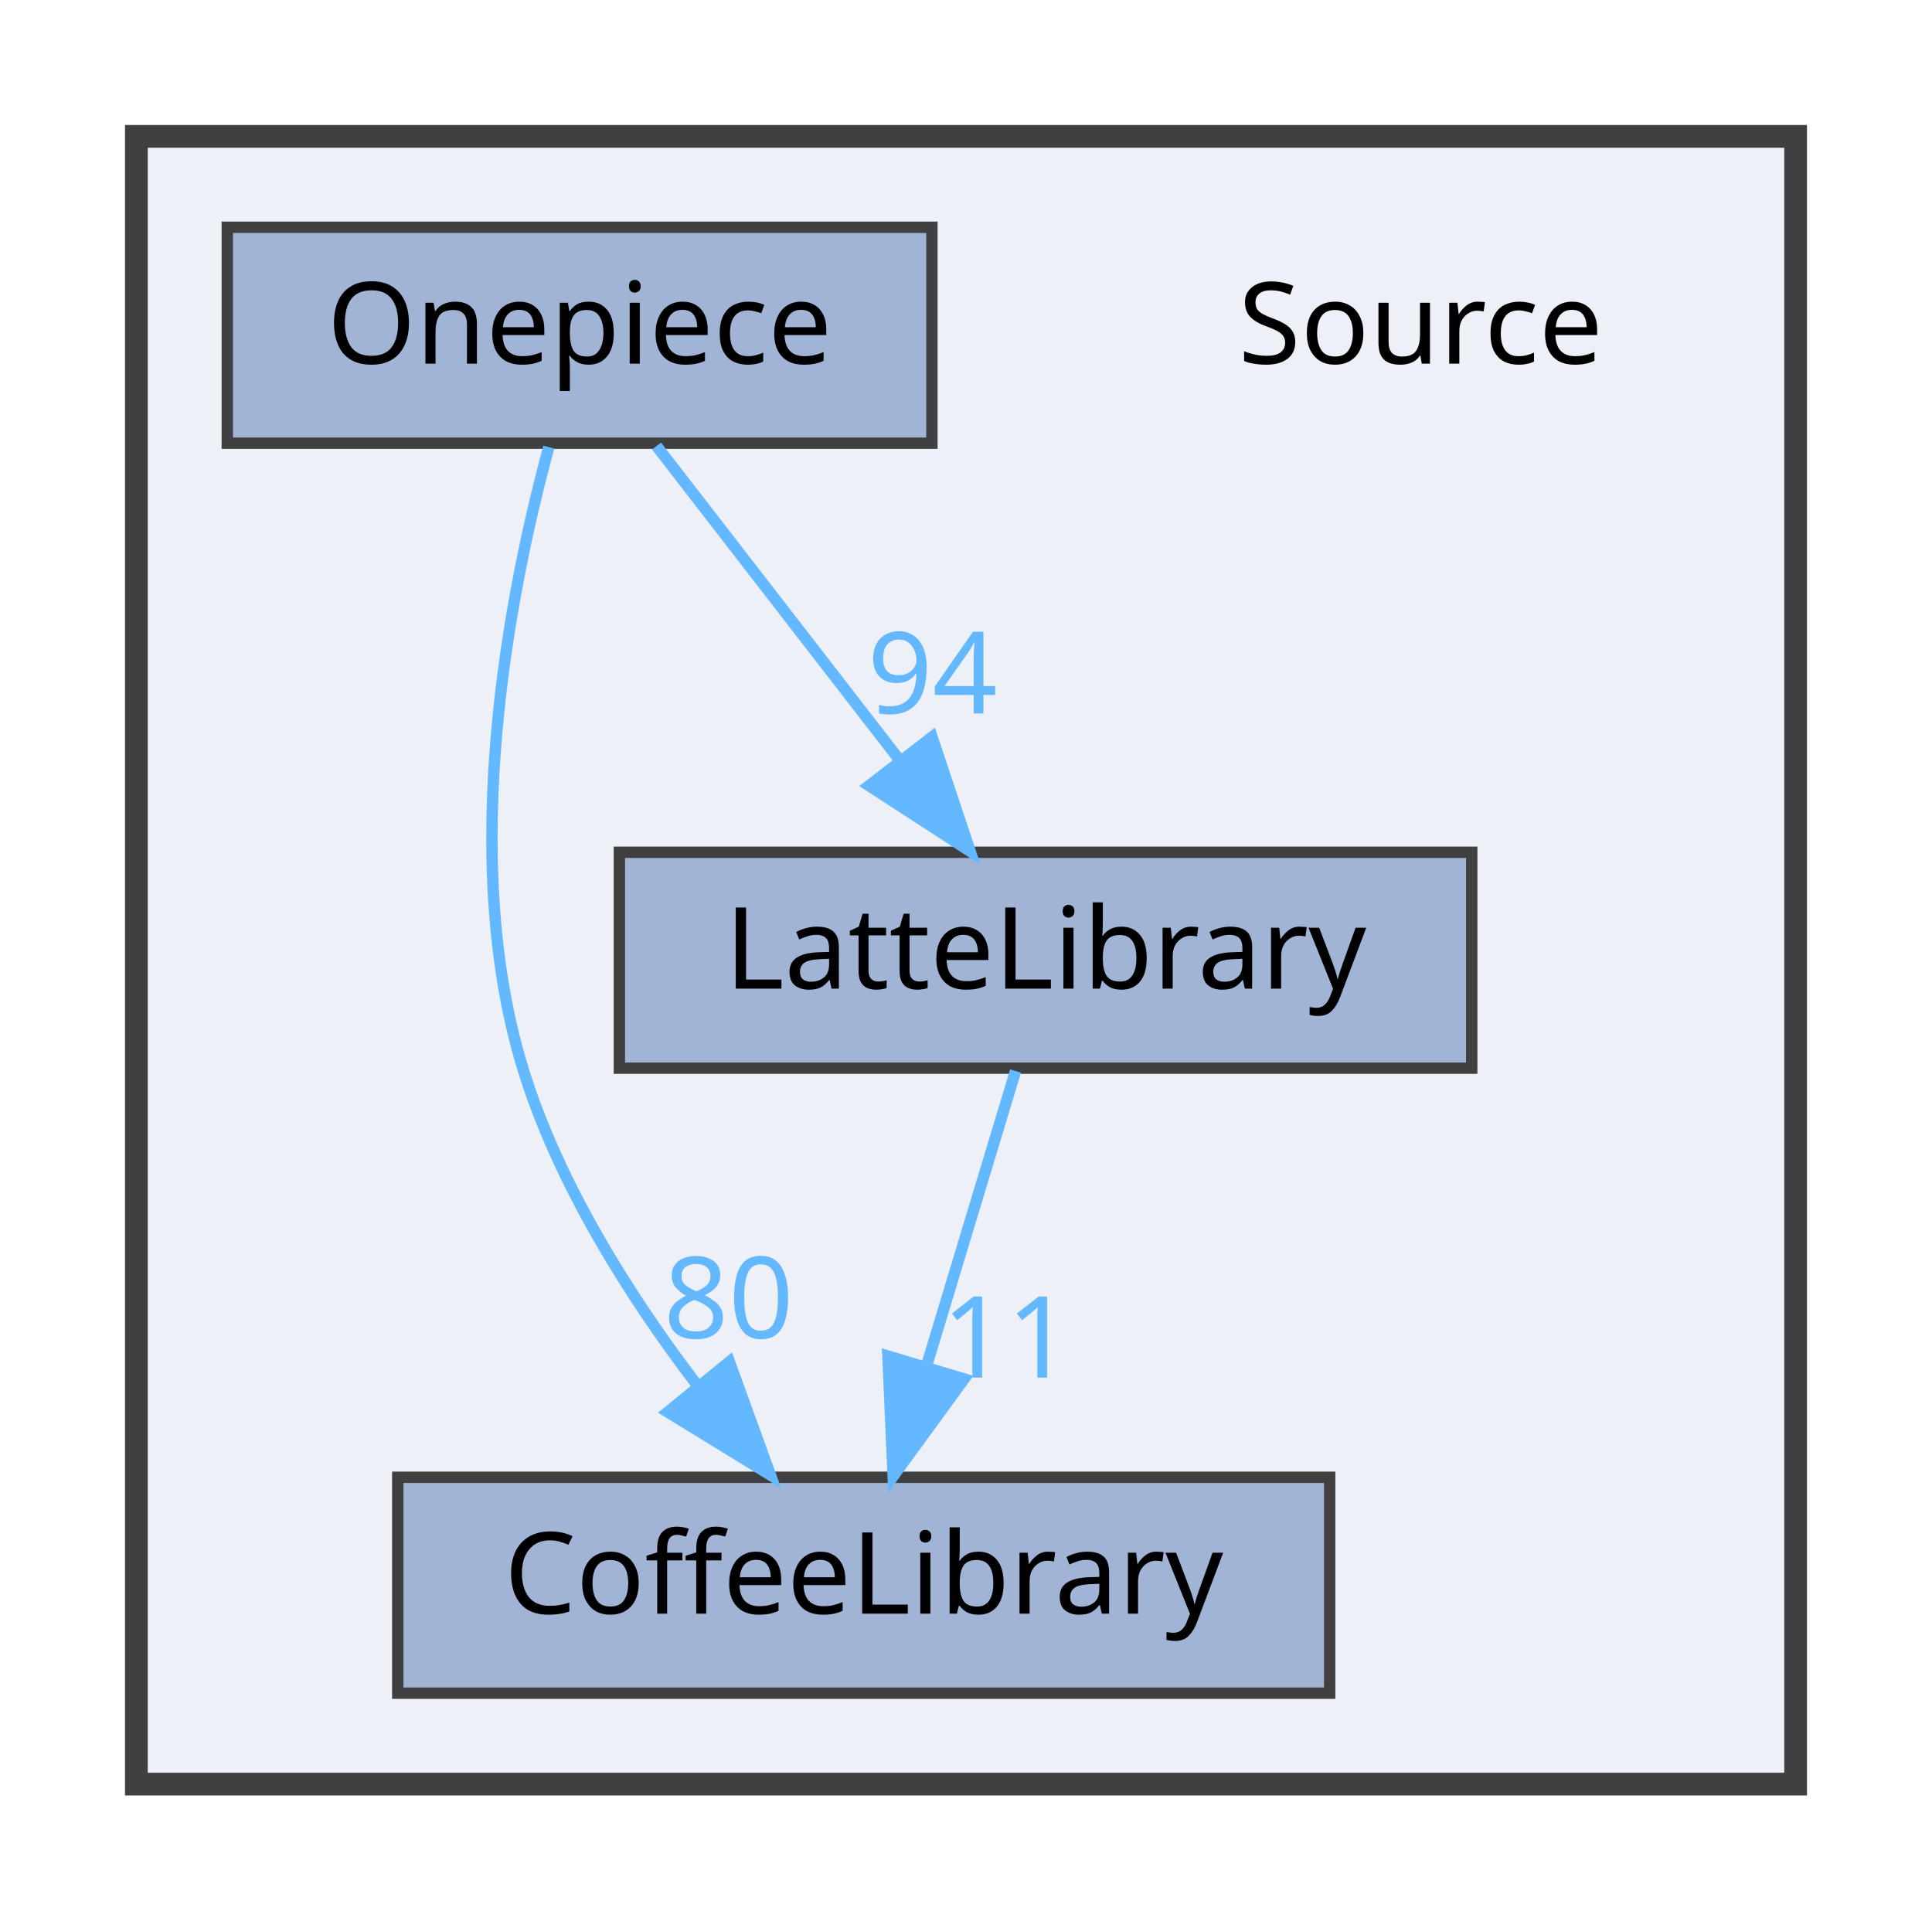
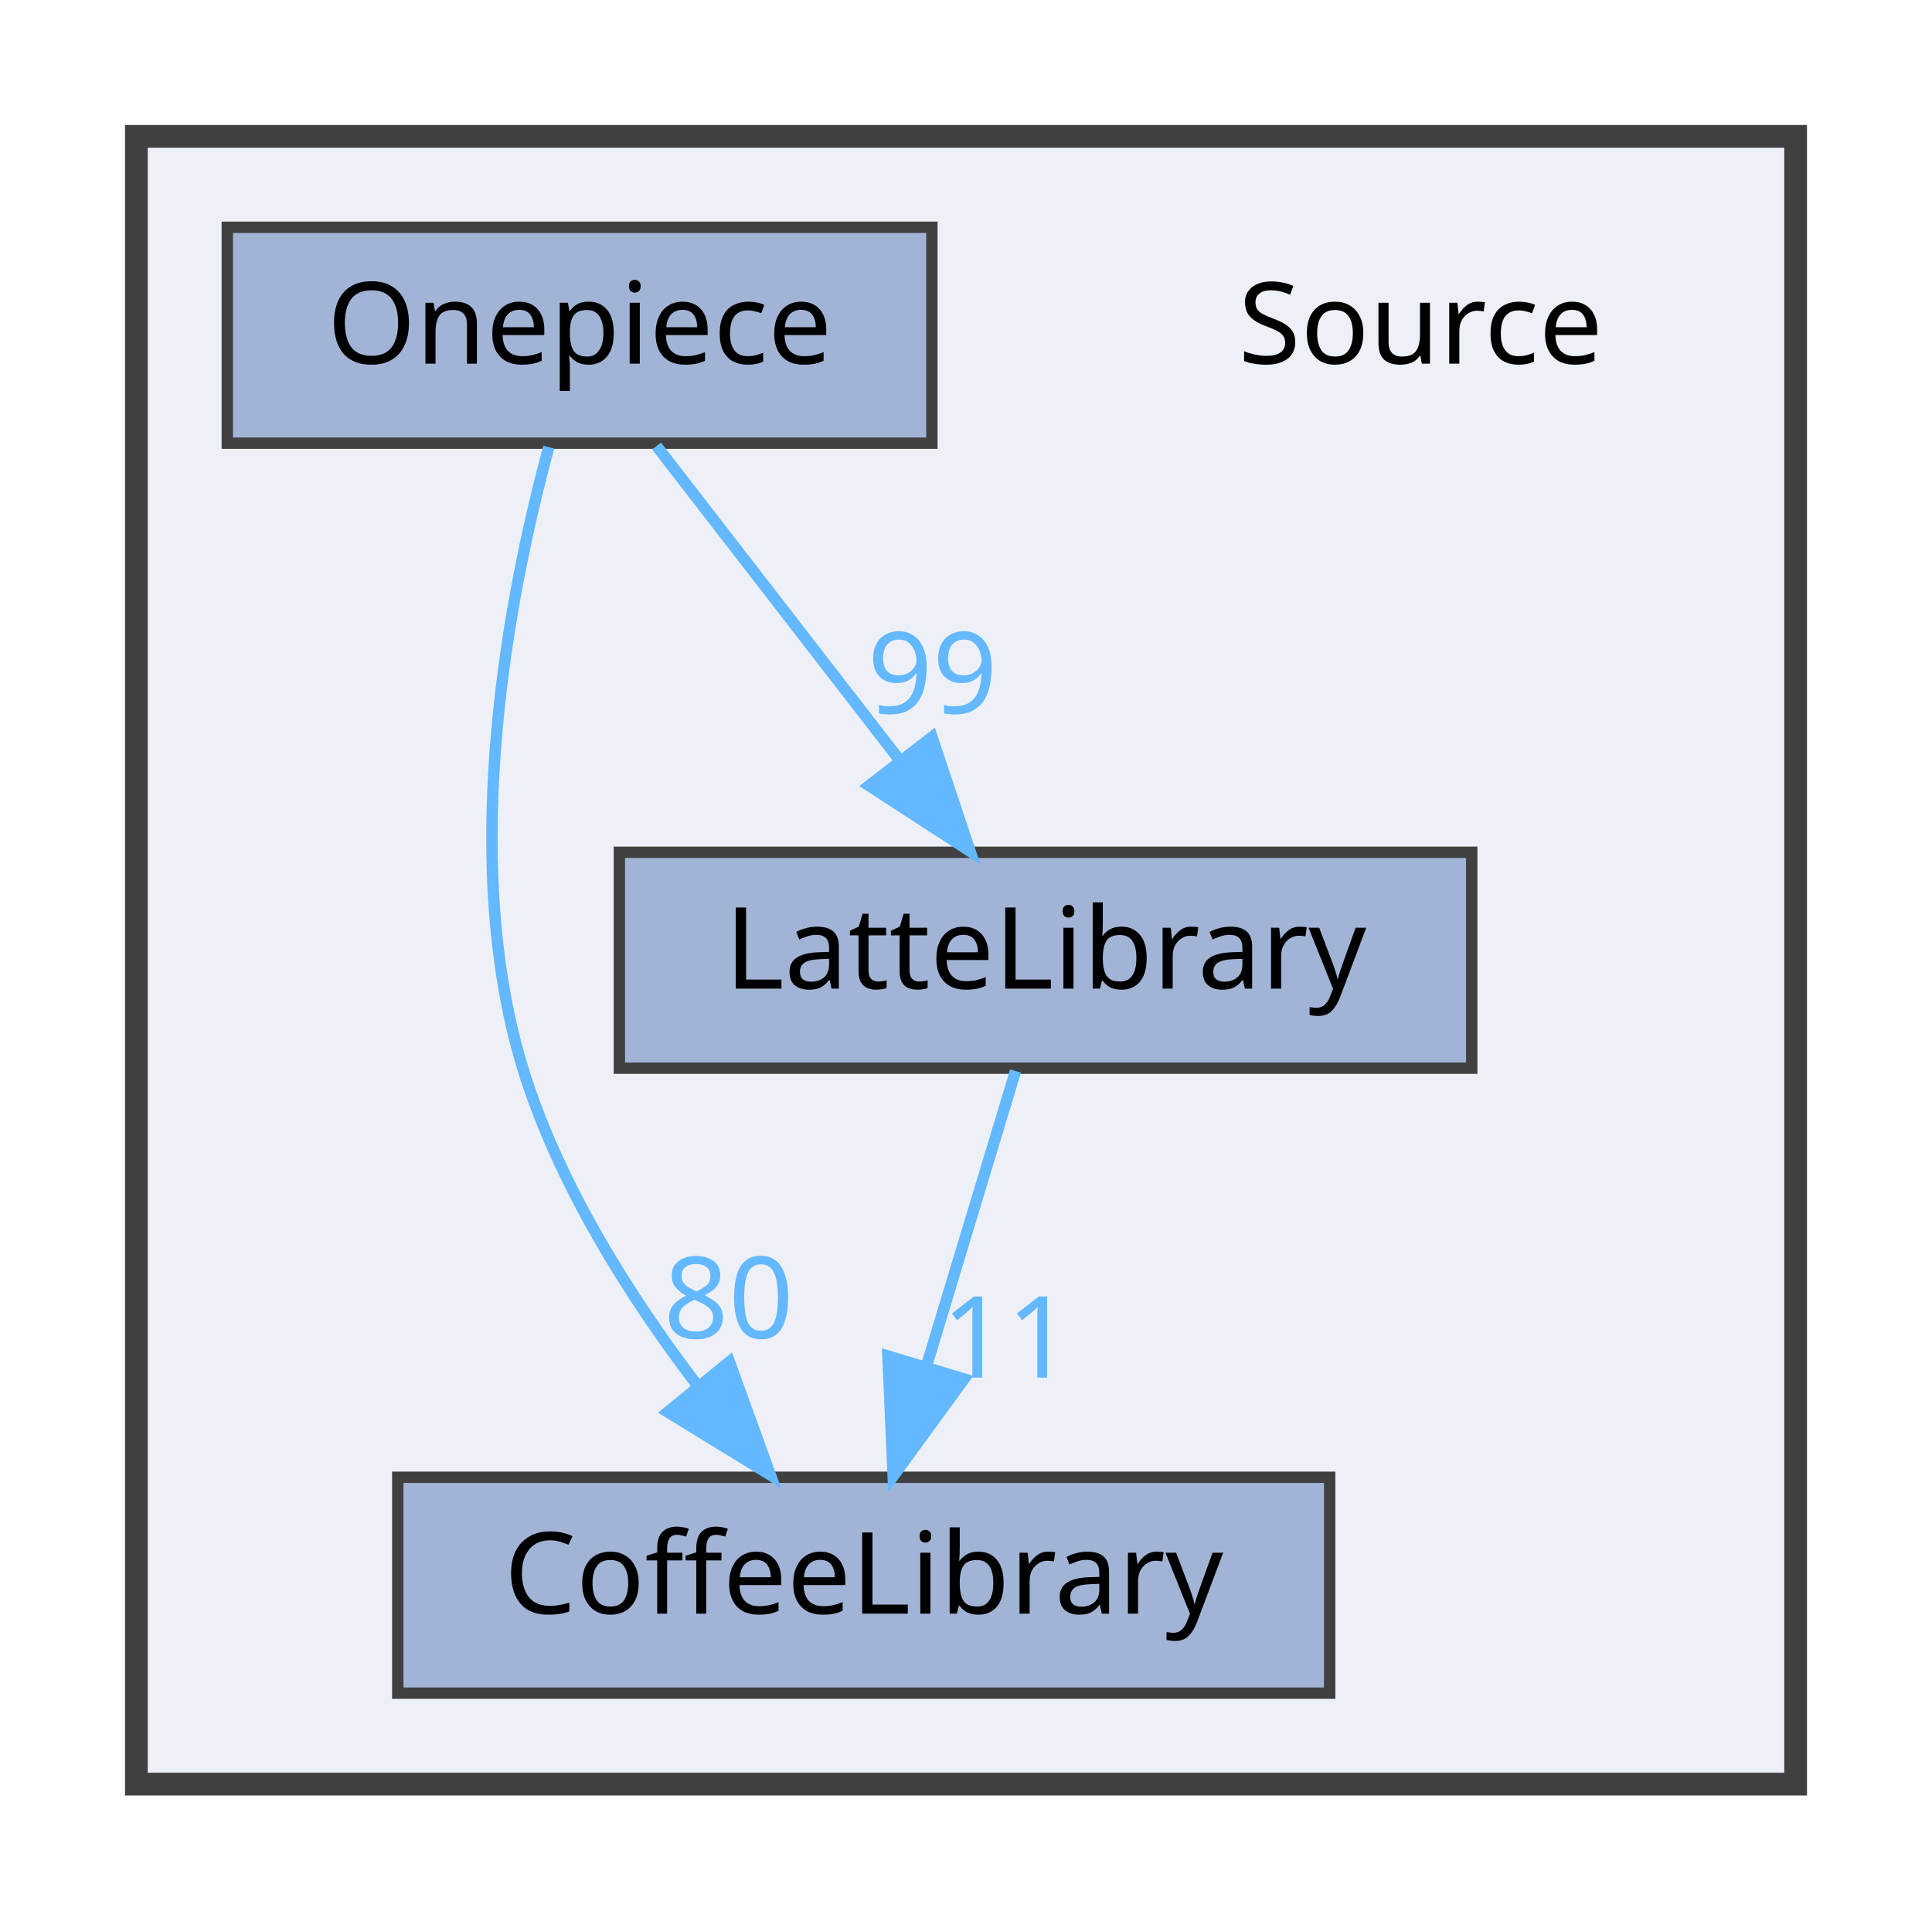
<svg xmlns="http://www.w3.org/2000/svg" xmlns:xlink="http://www.w3.org/1999/xlink" width="170pt" height="169pt" viewBox="0.00 0.00 170.00 169.00">
  <g id="graph0" class="graph" transform="scale(1 1) rotate(0) translate(4 165)">
    <g id="clust1" class="cluster">
      <g id="a_clust1">
        <a xlink:href="dir_74389ed8173ad57b461b9d623a1f3867.html" target="_top">
          <polygon fill="#edf0f7" stroke="#404040" stroke-width="2" points="8,-8 8,-153 154,-153 154,-8 8,-8" />
        </a>
      </g>
    </g>
    <g id="node1" class="node">
      <text text-anchor="middle" x="121" y="-133" font-family="Malgun Gothic" font-size="10.00">Source</text>
    </g>
    <g id="node2" class="node">
      <g id="a_node2">
        <a xlink:href="dir_2270f6753238979635db772f09123181.html" target="_top" xlink:title="CoffeeLibrary">
          <polygon fill="#a2b4d6" stroke="#404040" points="113,-35 31,-35 31,-16 113,-16 113,-35" />
          <text text-anchor="middle" x="72" y="-23" font-family="Malgun Gothic" font-size="10.00">CoffeeLibrary</text>
        </a>
      </g>
    </g>
    <g id="node3" class="node">
      <g id="a_node3">
        <a xlink:href="dir_399370037b6f5ff6b0840148d18ec8d9.html" target="_top" xlink:title="LatteLibrary">
          <polygon fill="#a2b4d6" stroke="#404040" points="125.5,-90 50.5,-90 50.5,-71 125.5,-71 125.5,-90" />
          <text text-anchor="middle" x="88" y="-78" font-family="Malgun Gothic" font-size="10.00">LatteLibrary</text>
        </a>
      </g>
    </g>
    <g id="edge1" class="edge">
      <g id="a_edge1">
        <a xlink:href="dir_000009_000003.html" target="_top">
          <path fill="none" stroke="#63b8ff" d="M85.36,-70.75C83.24,-63.72 80.19,-53.62 77.54,-44.84" />
          <polygon fill="#63b8ff" stroke="#63b8ff" points="80.83,-43.65 74.59,-35.09 74.13,-45.67 80.83,-43.65" />
        </a>
      </g>
      <g id="a_edge1-headlabel">
        <a xlink:href="dir_000009_000003.html" target="_top" xlink:title="11">
          <text text-anchor="middle" x="84.59" y="-43.77" font-family="Malgun Gothic" font-size="10.00" fill="#63b8ff">11</text>
        </a>
      </g>
    </g>
    <g id="node4" class="node">
      <g id="a_node4">
        <a xlink:href="dir_86991fbdc3ffccad5ecdd4bba46f6ea3.html" target="_top" xlink:title="Onepiece">
          <polygon fill="#a2b4d6" stroke="#404040" points="78,-145 16,-145 16,-126 78,-126 78,-145" />
          <text text-anchor="middle" x="47" y="-133" font-family="Malgun Gothic" font-size="10.00">Onepiece</text>
        </a>
      </g>
    </g>
    <g id="edge2" class="edge">
      <g id="a_edge2">
        <a xlink:href="dir_000013_000003.html" target="_top">
          <path fill="none" stroke="#63b8ff" d="M44.29,-125.65C40.91,-113.17 36.25,-89.82 42,-71 45.09,-60.9 51.32,-51.02 57.31,-43.15" />
          <polygon fill="#63b8ff" stroke="#63b8ff" points="60.18,-45.16 63.79,-35.2 54.76,-40.74 60.18,-45.16" />
        </a>
      </g>
      <g id="a_edge2-headlabel">
        <a xlink:href="dir_000013_000003.html" target="_top" xlink:title="80">
          <text text-anchor="middle" x="60.11" y="-47.24" font-family="Malgun Gothic" font-size="10.00" fill="#63b8ff">80</text>
        </a>
      </g>
    </g>
    <g id="edge3" class="edge">
      <g id="a_edge3">
        <a xlink:href="dir_000013_000009.html" target="_top">
          <path fill="none" stroke="#63b8ff" d="M53.77,-125.75C59.56,-118.26 68.06,-107.28 75.14,-98.13" />
          <polygon fill="#63b8ff" stroke="#63b8ff" points="78.01,-100.14 81.36,-90.09 72.47,-95.86 78.01,-100.14" />
        </a>
      </g>
      <g id="a_edge3-headlabel">
-         <a xlink:href="dir_000013_000009.html" target="_top" xlink:title="94">
-           <text text-anchor="middle" x="78.05" y="-102.22" font-family="Malgun Gothic" font-size="10.00" fill="#63b8ff">94</text>
+         <a xlink:href="dir_000013_000009.html" target="_top" xlink:title="99">
+           <text text-anchor="middle" x="78.05" y="-102.22" font-family="Malgun Gothic" font-size="10.00" fill="#63b8ff">99</text>
        </a>
      </g>
    </g>
  </g>
</svg>
